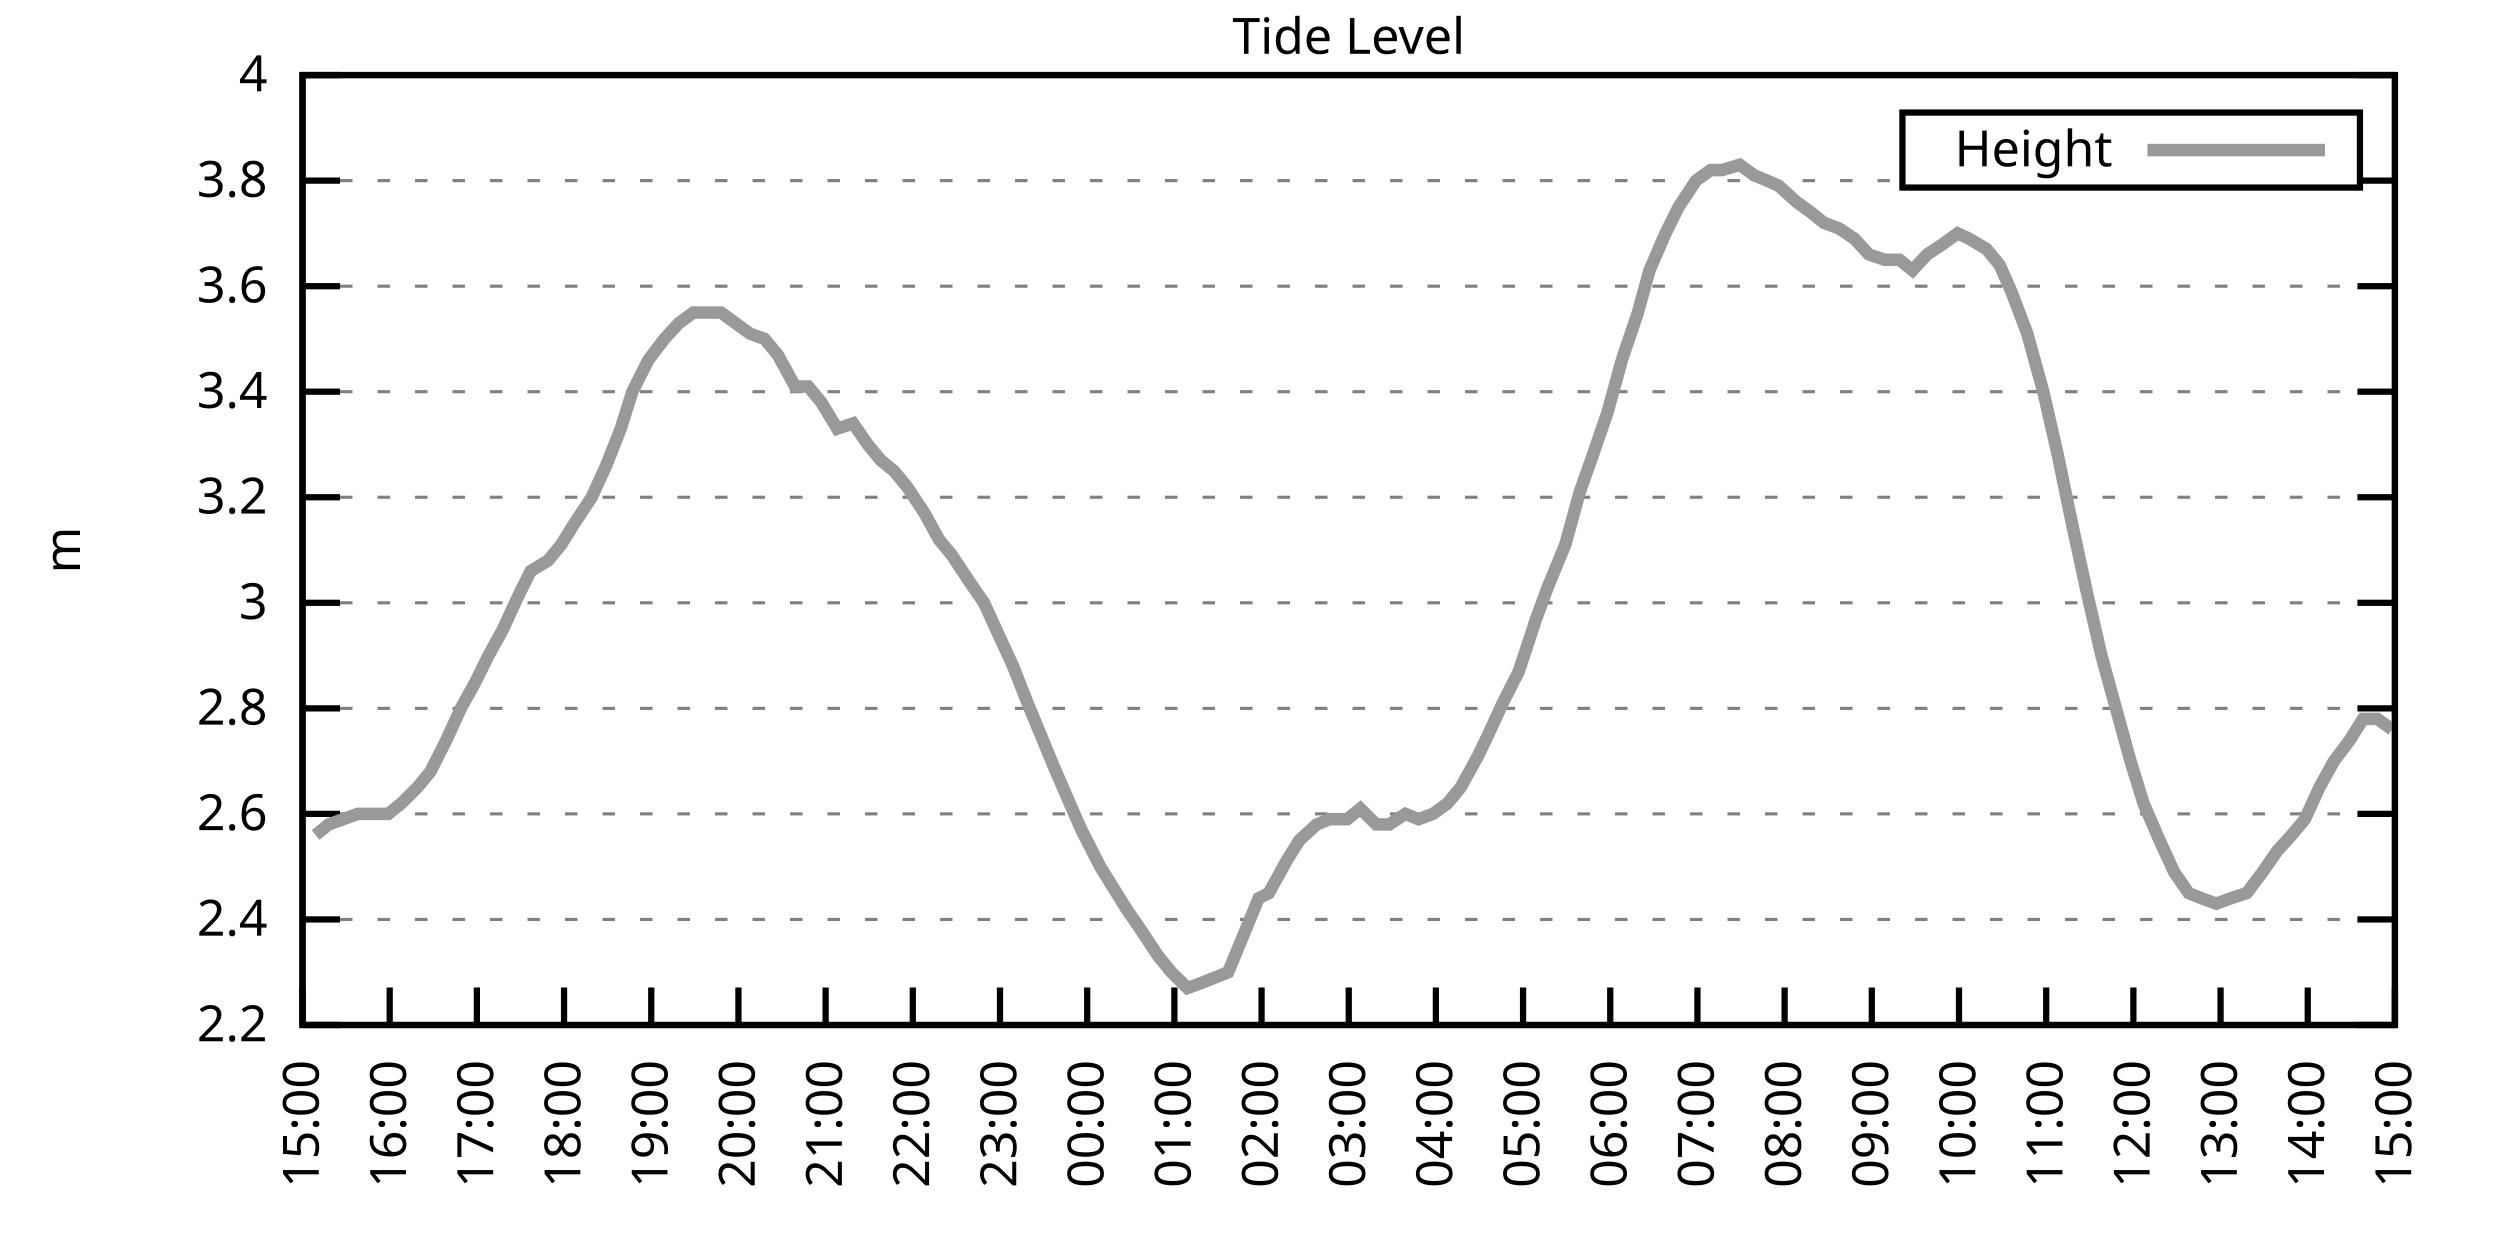
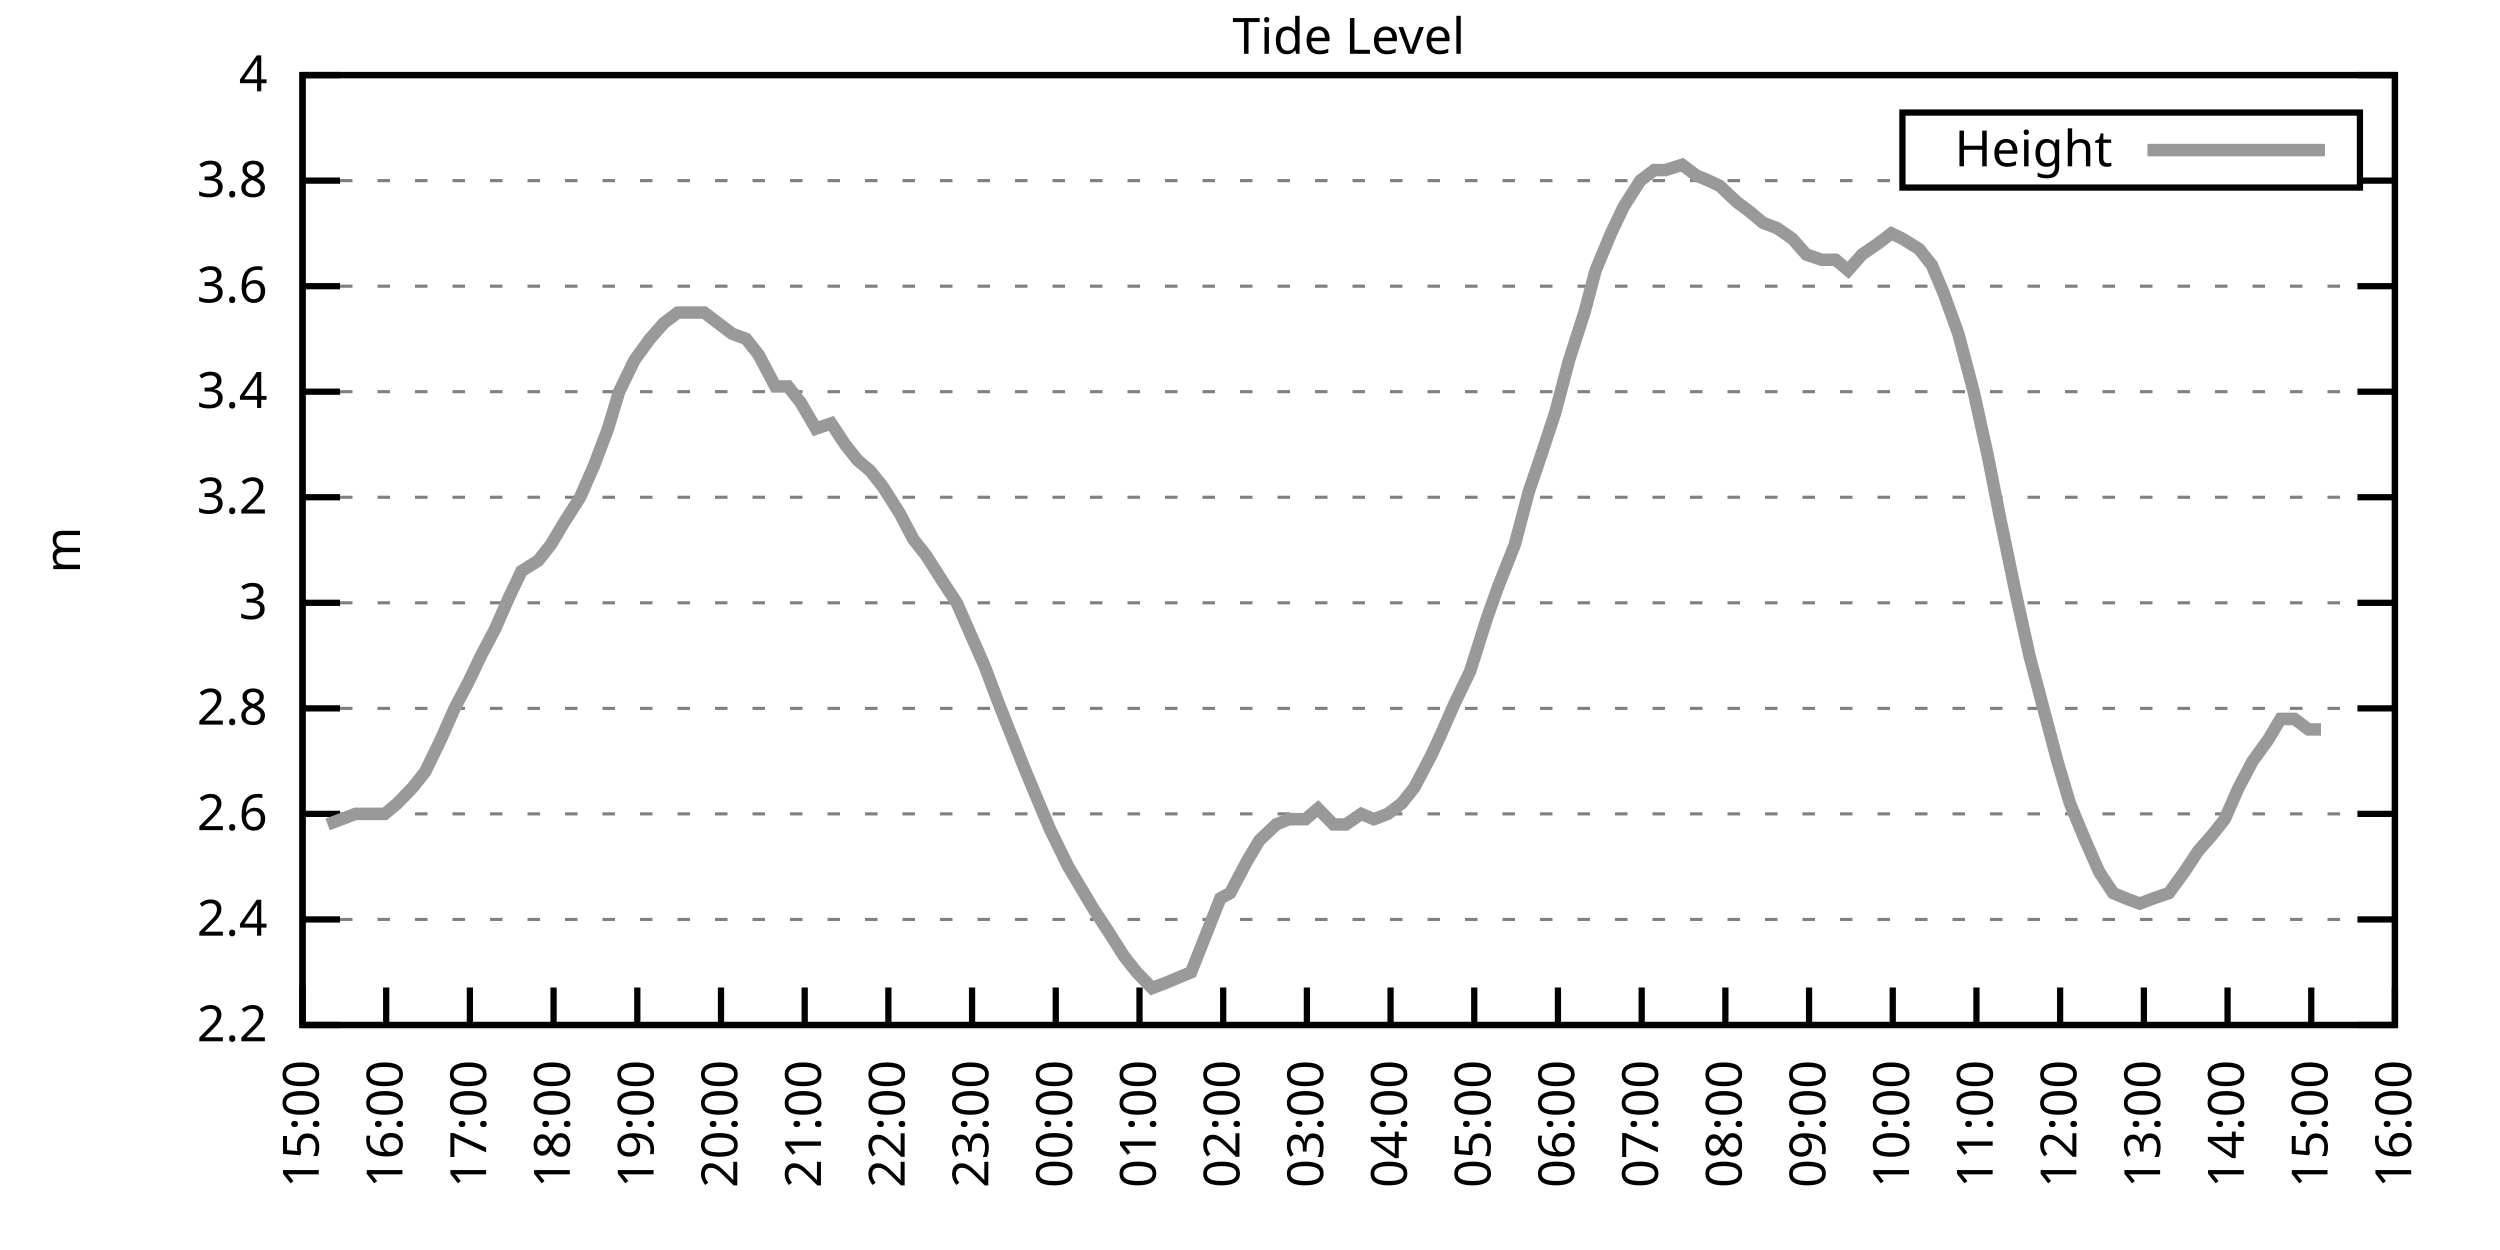
<svg xmlns="http://www.w3.org/2000/svg" xmlns:xlink="http://www.w3.org/1999/xlink" width="400" height="200" viewBox="0 0 400 200">
  <g id="gnuplot_canvas">
    <rect x="0" y="0" width="400" height="200" fill="none" />
    <defs>
      <circle id="gpDot" r="0.5" stroke-width="0.5" stroke="currentColor" />
      <path id="gpPt0" stroke-width="0.333" stroke="currentColor" d="M-1,0 h2 M0,-1 v2" />
      <path id="gpPt1" stroke-width="0.333" stroke="currentColor" d="M-1,-1 L1,1 M1,-1 L-1,1" />
      <path id="gpPt2" stroke-width="0.333" stroke="currentColor" d="M-1,0 L1,0 M0,-1 L0,1 M-1,-1 L1,1 M-1,1 L1,-1" />
      <rect id="gpPt3" stroke-width="0.333" stroke="currentColor" x="-1" y="-1" width="2" height="2" />
      <rect id="gpPt4" stroke-width="0.333" stroke="currentColor" fill="currentColor" x="-1" y="-1" width="2" height="2" />
      <circle id="gpPt5" stroke-width="0.333" stroke="currentColor" cx="0" cy="0" r="1" />
      <use xlink:href="#gpPt5" id="gpPt6" fill="currentColor" stroke="none" />
      <path id="gpPt7" stroke-width="0.333" stroke="currentColor" d="M0,-1.33 L-1.33,0.67 L1.33,0.67 z" />
      <use xlink:href="#gpPt7" id="gpPt8" fill="currentColor" stroke="none" />
      <use xlink:href="#gpPt7" id="gpPt9" stroke="currentColor" transform="rotate(180)" />
      <use xlink:href="#gpPt9" id="gpPt10" fill="currentColor" stroke="none" />
      <use xlink:href="#gpPt3" id="gpPt11" stroke="currentColor" transform="rotate(45)" />
      <use xlink:href="#gpPt11" id="gpPt12" fill="currentColor" stroke="none" />
      <path id="gpPt13" stroke-width="0.333" stroke="currentColor" d="M0,1.330 L1.265,0.411 L0.782,-1.067 L-0.782,-1.076 L-1.265,0.411 z" />
      <use xlink:href="#gpPt13" id="gpPt14" fill="currentColor" stroke="none" />
      <filter id="textbox" filterUnits="objectBoundingBox" x="0" y="0" height="1" width="1">
        <feFlood flood-color="white" flood-opacity="1" result="bgnd" />
        <feComposite in="SourceGraphic" in2="bgnd" operator="atop" />
      </filter>
      <filter id="greybox" filterUnits="objectBoundingBox" x="0" y="0" height="1" width="1">
        <feFlood flood-color="lightgrey" flood-opacity="1" result="grey" />
        <feComposite in="SourceGraphic" in2="grey" operator="atop" />
      </filter>
    </defs>
    <g fill="none" color="white" stroke="currentColor" stroke-width="1.00" stroke-linecap="butt" stroke-linejoin="miter">
</g>
    <g fill="none" color="black" stroke="currentColor" stroke-width="1.00" stroke-linecap="butt" stroke-linejoin="miter">
      <g stroke="none" shape-rendering="crispEdges">
        <polygon fill="rgb(255, 255, 255)" points="48.40,164.00 383.18,164.00 383.18,12.02 48.40,12.02 " />
      </g>
    </g>
    <g fill="none" color="black" stroke="currentColor" stroke-width="1.00" stroke-linecap="butt" stroke-linejoin="miter">
</g>
    <g fill="none" color="black" stroke="black" stroke-width="0.50" stroke-linecap="butt" stroke-linejoin="miter">
</g>
    <g fill="none" color="gray" stroke="currentColor" stroke-width="0.50" stroke-linecap="butt" stroke-linejoin="miter">
      <path stroke="gray" stroke-dasharray="2,4" class="gridline" d="M48.40,164.00 L383.19,164.00  " />
    </g>
    <g fill="none" color="gray" stroke="gray" stroke-width="1.00" stroke-linecap="butt" stroke-linejoin="miter">
</g>
    <g fill="none" color="black" stroke="currentColor" stroke-width="1.00" stroke-linecap="butt" stroke-linejoin="miter">
      <path stroke="black" d="M48.40,164.00 L54.40,164.00 M383.19,164.00 L377.19,164.00  " />
      <g transform="translate(42.80,166.60)" stroke="none" fill="black" font-family="Sans" font-size="8.00" text-anchor="end">
        <text>
          <tspan font-family="Sans"> 2.2</tspan>
        </text>
      </g>
    </g>
    <g fill="none" color="black" stroke="currentColor" stroke-width="1.00" stroke-linecap="butt" stroke-linejoin="miter">
</g>
    <g fill="none" color="black" stroke="black" stroke-width="0.50" stroke-linecap="butt" stroke-linejoin="miter">
</g>
    <g fill="none" color="gray" stroke="currentColor" stroke-width="0.50" stroke-linecap="butt" stroke-linejoin="miter">
      <path stroke="gray" stroke-dasharray="2,4" class="gridline" d="M48.40,147.11 L383.19,147.11  " />
    </g>
    <g fill="none" color="gray" stroke="gray" stroke-width="1.00" stroke-linecap="butt" stroke-linejoin="miter">
</g>
    <g fill="none" color="black" stroke="currentColor" stroke-width="1.00" stroke-linecap="butt" stroke-linejoin="miter">
      <path stroke="black" d="M48.40,147.11 L54.40,147.11 M383.19,147.11 L377.19,147.11  " />
      <g transform="translate(42.80,149.71)" stroke="none" fill="black" font-family="Sans" font-size="8.00" text-anchor="end">
        <text>
          <tspan font-family="Sans"> 2.4</tspan>
        </text>
      </g>
    </g>
    <g fill="none" color="black" stroke="currentColor" stroke-width="1.00" stroke-linecap="butt" stroke-linejoin="miter">
</g>
    <g fill="none" color="black" stroke="black" stroke-width="0.50" stroke-linecap="butt" stroke-linejoin="miter">
</g>
    <g fill="none" color="gray" stroke="currentColor" stroke-width="0.50" stroke-linecap="butt" stroke-linejoin="miter">
      <path stroke="gray" stroke-dasharray="2,4" class="gridline" d="M48.40,130.22 L383.19,130.22  " />
    </g>
    <g fill="none" color="gray" stroke="gray" stroke-width="1.00" stroke-linecap="butt" stroke-linejoin="miter">
</g>
    <g fill="none" color="black" stroke="currentColor" stroke-width="1.00" stroke-linecap="butt" stroke-linejoin="miter">
      <path stroke="black" d="M48.40,130.22 L54.40,130.22 M383.19,130.22 L377.19,130.22  " />
      <g transform="translate(42.80,132.82)" stroke="none" fill="black" font-family="Sans" font-size="8.00" text-anchor="end">
        <text>
          <tspan font-family="Sans"> 2.6</tspan>
        </text>
      </g>
    </g>
    <g fill="none" color="black" stroke="currentColor" stroke-width="1.00" stroke-linecap="butt" stroke-linejoin="miter">
</g>
    <g fill="none" color="black" stroke="black" stroke-width="0.50" stroke-linecap="butt" stroke-linejoin="miter">
</g>
    <g fill="none" color="gray" stroke="currentColor" stroke-width="0.50" stroke-linecap="butt" stroke-linejoin="miter">
      <path stroke="gray" stroke-dasharray="2,4" class="gridline" d="M48.40,113.34 L383.19,113.34  " />
    </g>
    <g fill="none" color="gray" stroke="gray" stroke-width="1.00" stroke-linecap="butt" stroke-linejoin="miter">
</g>
    <g fill="none" color="black" stroke="currentColor" stroke-width="1.00" stroke-linecap="butt" stroke-linejoin="miter">
      <path stroke="black" d="M48.40,113.34 L54.40,113.34 M383.19,113.34 L377.19,113.34  " />
      <g transform="translate(42.80,115.94)" stroke="none" fill="black" font-family="Sans" font-size="8.00" text-anchor="end">
        <text>
          <tspan font-family="Sans"> 2.8</tspan>
        </text>
      </g>
    </g>
    <g fill="none" color="black" stroke="currentColor" stroke-width="1.00" stroke-linecap="butt" stroke-linejoin="miter">
</g>
    <g fill="none" color="black" stroke="black" stroke-width="0.50" stroke-linecap="butt" stroke-linejoin="miter">
</g>
    <g fill="none" color="gray" stroke="currentColor" stroke-width="0.50" stroke-linecap="butt" stroke-linejoin="miter">
      <path stroke="gray" stroke-dasharray="2,4" class="gridline" d="M48.40,96.45 L383.19,96.45  " />
    </g>
    <g fill="none" color="gray" stroke="gray" stroke-width="1.00" stroke-linecap="butt" stroke-linejoin="miter">
</g>
    <g fill="none" color="black" stroke="currentColor" stroke-width="1.00" stroke-linecap="butt" stroke-linejoin="miter">
      <path stroke="black" d="M48.40,96.45 L54.40,96.45 M383.19,96.45 L377.19,96.45  " />
      <g transform="translate(42.80,99.05)" stroke="none" fill="black" font-family="Sans" font-size="8.00" text-anchor="end">
        <text>
          <tspan font-family="Sans"> 3</tspan>
        </text>
      </g>
    </g>
    <g fill="none" color="black" stroke="currentColor" stroke-width="1.00" stroke-linecap="butt" stroke-linejoin="miter">
</g>
    <g fill="none" color="black" stroke="black" stroke-width="0.50" stroke-linecap="butt" stroke-linejoin="miter">
</g>
    <g fill="none" color="gray" stroke="currentColor" stroke-width="0.50" stroke-linecap="butt" stroke-linejoin="miter">
      <path stroke="gray" stroke-dasharray="2,4" class="gridline" d="M48.40,79.56 L383.19,79.56  " />
    </g>
    <g fill="none" color="gray" stroke="gray" stroke-width="1.00" stroke-linecap="butt" stroke-linejoin="miter">
</g>
    <g fill="none" color="black" stroke="currentColor" stroke-width="1.00" stroke-linecap="butt" stroke-linejoin="miter">
      <path stroke="black" d="M48.40,79.56 L54.40,79.56 M383.19,79.56 L377.19,79.56  " />
      <g transform="translate(42.80,82.16)" stroke="none" fill="black" font-family="Sans" font-size="8.00" text-anchor="end">
        <text>
          <tspan font-family="Sans"> 3.2</tspan>
        </text>
      </g>
    </g>
    <g fill="none" color="black" stroke="currentColor" stroke-width="1.00" stroke-linecap="butt" stroke-linejoin="miter">
</g>
    <g fill="none" color="black" stroke="black" stroke-width="0.50" stroke-linecap="butt" stroke-linejoin="miter">
</g>
    <g fill="none" color="gray" stroke="currentColor" stroke-width="0.50" stroke-linecap="butt" stroke-linejoin="miter">
      <path stroke="gray" stroke-dasharray="2,4" class="gridline" d="M48.40,62.67 L383.19,62.67  " />
    </g>
    <g fill="none" color="gray" stroke="gray" stroke-width="1.00" stroke-linecap="butt" stroke-linejoin="miter">
</g>
    <g fill="none" color="black" stroke="currentColor" stroke-width="1.00" stroke-linecap="butt" stroke-linejoin="miter">
      <path stroke="black" d="M48.40,62.67 L54.40,62.67 M383.19,62.67 L377.19,62.67  " />
      <g transform="translate(42.80,65.27)" stroke="none" fill="black" font-family="Sans" font-size="8.00" text-anchor="end">
        <text>
          <tspan font-family="Sans"> 3.4</tspan>
        </text>
      </g>
    </g>
    <g fill="none" color="black" stroke="currentColor" stroke-width="1.00" stroke-linecap="butt" stroke-linejoin="miter">
</g>
    <g fill="none" color="black" stroke="black" stroke-width="0.50" stroke-linecap="butt" stroke-linejoin="miter">
</g>
    <g fill="none" color="gray" stroke="currentColor" stroke-width="0.50" stroke-linecap="butt" stroke-linejoin="miter">
      <path stroke="gray" stroke-dasharray="2,4" class="gridline" d="M48.40,45.79 L383.19,45.79  " />
    </g>
    <g fill="none" color="gray" stroke="gray" stroke-width="1.00" stroke-linecap="butt" stroke-linejoin="miter">
</g>
    <g fill="none" color="black" stroke="currentColor" stroke-width="1.00" stroke-linecap="butt" stroke-linejoin="miter">
      <path stroke="black" d="M48.40,45.79 L54.40,45.79 M383.19,45.79 L377.19,45.79  " />
      <g transform="translate(42.80,48.39)" stroke="none" fill="black" font-family="Sans" font-size="8.00" text-anchor="end">
        <text>
          <tspan font-family="Sans"> 3.6</tspan>
        </text>
      </g>
    </g>
    <g fill="none" color="black" stroke="currentColor" stroke-width="1.00" stroke-linecap="butt" stroke-linejoin="miter">
</g>
    <g fill="none" color="black" stroke="black" stroke-width="0.50" stroke-linecap="butt" stroke-linejoin="miter">
</g>
    <g fill="none" color="gray" stroke="currentColor" stroke-width="0.50" stroke-linecap="butt" stroke-linejoin="miter">
      <path stroke="gray" stroke-dasharray="2,4" class="gridline" d="M48.40,28.90 L304.39,28.90 M377.59,28.90 L383.19,28.90  " />
    </g>
    <g fill="none" color="gray" stroke="gray" stroke-width="1.00" stroke-linecap="butt" stroke-linejoin="miter">
</g>
    <g fill="none" color="black" stroke="currentColor" stroke-width="1.00" stroke-linecap="butt" stroke-linejoin="miter">
      <path stroke="black" d="M48.40,28.90 L54.40,28.90 M383.19,28.90 L377.19,28.90  " />
      <g transform="translate(42.80,31.50)" stroke="none" fill="black" font-family="Sans" font-size="8.00" text-anchor="end">
        <text>
          <tspan font-family="Sans"> 3.8</tspan>
        </text>
      </g>
    </g>
    <g fill="none" color="black" stroke="currentColor" stroke-width="1.00" stroke-linecap="butt" stroke-linejoin="miter">
</g>
    <g fill="none" color="black" stroke="black" stroke-width="0.50" stroke-linecap="butt" stroke-linejoin="miter">
</g>
    <g fill="none" color="gray" stroke="currentColor" stroke-width="0.50" stroke-linecap="butt" stroke-linejoin="miter">
      <path stroke="gray" stroke-dasharray="2,4" class="gridline" d="M48.40,12.01 L383.19,12.01  " />
    </g>
    <g fill="none" color="gray" stroke="gray" stroke-width="1.00" stroke-linecap="butt" stroke-linejoin="miter">
</g>
    <g fill="none" color="black" stroke="currentColor" stroke-width="1.00" stroke-linecap="butt" stroke-linejoin="miter">
      <path stroke="black" d="M48.40,12.01 L54.40,12.01 M383.19,12.01 L377.19,12.01  " />
      <g transform="translate(42.80,14.61)" stroke="none" fill="black" font-family="Sans" font-size="8.00" text-anchor="end">
        <text>
          <tspan font-family="Sans"> 4</tspan>
        </text>
      </g>
    </g>
    <g fill="none" color="black" stroke="currentColor" stroke-width="1.00" stroke-linecap="butt" stroke-linejoin="miter">
      <path stroke="black" d="M48.40,164.00 L48.40,158.00  " />
      <g transform="translate(51.00,169.60) rotate(270.00)" stroke="none" fill="black" font-family="Sans" font-size="8.00" text-anchor="end">
        <text>
          <tspan font-family="Sans">15:00</tspan>
        </text>
      </g>
    </g>
    <g fill="none" color="black" stroke="currentColor" stroke-width="1.00" stroke-linecap="butt" stroke-linejoin="miter">
-       <path stroke="black" d="M62.35,164.00 L62.35,158.00  " />
-       <g transform="translate(64.95,169.60) rotate(270.00)" stroke="none" fill="black" font-family="Sans" font-size="8.00" text-anchor="end">
+       <path stroke="black" d="M61.79,164.00 L61.79,158.00  " />
+       <g transform="translate(64.39,169.60) rotate(270.00)" stroke="none" fill="black" font-family="Sans" font-size="8.00" text-anchor="end">
        <text>
          <tspan font-family="Sans">16:00</tspan>
        </text>
      </g>
    </g>
    <g fill="none" color="black" stroke="currentColor" stroke-width="1.00" stroke-linecap="butt" stroke-linejoin="miter">
-       <path stroke="black" d="M76.30,164.00 L76.30,158.00  " />
-       <g transform="translate(78.90,169.60) rotate(270.00)" stroke="none" fill="black" font-family="Sans" font-size="8.00" text-anchor="end">
+       <path stroke="black" d="M75.18,164.00 L75.18,158.00  " />
+       <g transform="translate(77.78,169.60) rotate(270.00)" stroke="none" fill="black" font-family="Sans" font-size="8.00" text-anchor="end">
        <text>
          <tspan font-family="Sans">17:00</tspan>
        </text>
      </g>
    </g>
    <g fill="none" color="black" stroke="currentColor" stroke-width="1.00" stroke-linecap="butt" stroke-linejoin="miter">
-       <path stroke="black" d="M90.25,164.00 L90.25,158.00  " />
-       <g transform="translate(92.85,169.60) rotate(270.00)" stroke="none" fill="black" font-family="Sans" font-size="8.00" text-anchor="end">
+       <path stroke="black" d="M88.57,164.00 L88.57,158.00  " />
+       <g transform="translate(91.17,169.60) rotate(270.00)" stroke="none" fill="black" font-family="Sans" font-size="8.00" text-anchor="end">
        <text>
          <tspan font-family="Sans">18:00</tspan>
        </text>
      </g>
    </g>
    <g fill="none" color="black" stroke="currentColor" stroke-width="1.00" stroke-linecap="butt" stroke-linejoin="miter">
-       <path stroke="black" d="M104.20,164.00 L104.20,158.00  " />
-       <g transform="translate(106.80,169.60) rotate(270.00)" stroke="none" fill="black" font-family="Sans" font-size="8.00" text-anchor="end">
+       <path stroke="black" d="M101.97,164.00 L101.97,158.00  " />
+       <g transform="translate(104.57,169.60) rotate(270.00)" stroke="none" fill="black" font-family="Sans" font-size="8.00" text-anchor="end">
        <text>
          <tspan font-family="Sans">19:00</tspan>
        </text>
      </g>
    </g>
    <g fill="none" color="black" stroke="currentColor" stroke-width="1.00" stroke-linecap="butt" stroke-linejoin="miter">
-       <path stroke="black" d="M118.15,164.00 L118.15,158.00  " />
-       <g transform="translate(120.75,169.60) rotate(270.00)" stroke="none" fill="black" font-family="Sans" font-size="8.00" text-anchor="end">
+       <path stroke="black" d="M115.36,164.00 L115.36,158.00  " />
+       <g transform="translate(117.96,169.60) rotate(270.00)" stroke="none" fill="black" font-family="Sans" font-size="8.00" text-anchor="end">
        <text>
          <tspan font-family="Sans">20:00</tspan>
        </text>
      </g>
    </g>
    <g fill="none" color="black" stroke="currentColor" stroke-width="1.00" stroke-linecap="butt" stroke-linejoin="miter">
-       <path stroke="black" d="M132.10,164.00 L132.10,158.00  " />
-       <g transform="translate(134.70,169.60) rotate(270.00)" stroke="none" fill="black" font-family="Sans" font-size="8.00" text-anchor="end">
+       <path stroke="black" d="M128.75,164.00 L128.75,158.00  " />
+       <g transform="translate(131.35,169.60) rotate(270.00)" stroke="none" fill="black" font-family="Sans" font-size="8.00" text-anchor="end">
        <text>
          <tspan font-family="Sans">21:00</tspan>
        </text>
      </g>
    </g>
    <g fill="none" color="black" stroke="currentColor" stroke-width="1.00" stroke-linecap="butt" stroke-linejoin="miter">
-       <path stroke="black" d="M146.05,164.00 L146.05,158.00  " />
-       <g transform="translate(148.65,169.60) rotate(270.00)" stroke="none" fill="black" font-family="Sans" font-size="8.00" text-anchor="end">
+       <path stroke="black" d="M142.14,164.00 L142.14,158.00  " />
+       <g transform="translate(144.74,169.60) rotate(270.00)" stroke="none" fill="black" font-family="Sans" font-size="8.00" text-anchor="end">
        <text>
          <tspan font-family="Sans">22:00</tspan>
        </text>
      </g>
    </g>
    <g fill="none" color="black" stroke="currentColor" stroke-width="1.00" stroke-linecap="butt" stroke-linejoin="miter">
-       <path stroke="black" d="M160.00,164.00 L160.00,158.00  " />
-       <g transform="translate(162.60,169.60) rotate(270.00)" stroke="none" fill="black" font-family="Sans" font-size="8.00" text-anchor="end">
+       <path stroke="black" d="M155.53,164.00 L155.53,158.00  " />
+       <g transform="translate(158.13,169.60) rotate(270.00)" stroke="none" fill="black" font-family="Sans" font-size="8.00" text-anchor="end">
        <text>
          <tspan font-family="Sans">23:00</tspan>
        </text>
      </g>
    </g>
    <g fill="none" color="black" stroke="currentColor" stroke-width="1.00" stroke-linecap="butt" stroke-linejoin="miter">
-       <path stroke="black" d="M173.95,164.00 L173.95,158.00  " />
-       <g transform="translate(176.55,169.60) rotate(270.00)" stroke="none" fill="black" font-family="Sans" font-size="8.00" text-anchor="end">
+       <path stroke="black" d="M168.92,164.00 L168.92,158.00  " />
+       <g transform="translate(171.52,169.60) rotate(270.00)" stroke="none" fill="black" font-family="Sans" font-size="8.00" text-anchor="end">
        <text>
          <tspan font-family="Sans">00:00</tspan>
        </text>
      </g>
    </g>
    <g fill="none" color="black" stroke="currentColor" stroke-width="1.00" stroke-linecap="butt" stroke-linejoin="miter">
-       <path stroke="black" d="M187.90,164.00 L187.90,158.00  " />
-       <g transform="translate(190.50,169.60) rotate(270.00)" stroke="none" fill="black" font-family="Sans" font-size="8.00" text-anchor="end">
+       <path stroke="black" d="M182.32,164.00 L182.32,158.00  " />
+       <g transform="translate(184.92,169.60) rotate(270.00)" stroke="none" fill="black" font-family="Sans" font-size="8.00" text-anchor="end">
        <text>
          <tspan font-family="Sans">01:00</tspan>
        </text>
      </g>
    </g>
    <g fill="none" color="black" stroke="currentColor" stroke-width="1.00" stroke-linecap="butt" stroke-linejoin="miter">
-       <path stroke="black" d="M201.85,164.00 L201.85,158.00  " />
-       <g transform="translate(204.45,169.60) rotate(270.00)" stroke="none" fill="black" font-family="Sans" font-size="8.00" text-anchor="end">
+       <path stroke="black" d="M195.71,164.00 L195.71,158.00  " />
+       <g transform="translate(198.31,169.60) rotate(270.00)" stroke="none" fill="black" font-family="Sans" font-size="8.00" text-anchor="end">
        <text>
          <tspan font-family="Sans">02:00</tspan>
        </text>
      </g>
    </g>
    <g fill="none" color="black" stroke="currentColor" stroke-width="1.00" stroke-linecap="butt" stroke-linejoin="miter">
-       <path stroke="black" d="M215.80,164.00 L215.80,158.00  " />
-       <g transform="translate(218.40,169.60) rotate(270.00)" stroke="none" fill="black" font-family="Sans" font-size="8.00" text-anchor="end">
+       <path stroke="black" d="M209.10,164.00 L209.10,158.00  " />
+       <g transform="translate(211.70,169.60) rotate(270.00)" stroke="none" fill="black" font-family="Sans" font-size="8.00" text-anchor="end">
        <text>
          <tspan font-family="Sans">03:00</tspan>
        </text>
      </g>
    </g>
    <g fill="none" color="black" stroke="currentColor" stroke-width="1.00" stroke-linecap="butt" stroke-linejoin="miter">
-       <path stroke="black" d="M229.74,164.00 L229.74,158.00  " />
-       <g transform="translate(232.34,169.60) rotate(270.00)" stroke="none" fill="black" font-family="Sans" font-size="8.00" text-anchor="end">
+       <path stroke="black" d="M222.49,164.00 L222.49,158.00  " />
+       <g transform="translate(225.09,169.60) rotate(270.00)" stroke="none" fill="black" font-family="Sans" font-size="8.00" text-anchor="end">
        <text>
          <tspan font-family="Sans">04:00</tspan>
        </text>
      </g>
    </g>
    <g fill="none" color="black" stroke="currentColor" stroke-width="1.00" stroke-linecap="butt" stroke-linejoin="miter">
-       <path stroke="black" d="M243.69,164.00 L243.69,158.00  " />
-       <g transform="translate(246.29,169.60) rotate(270.00)" stroke="none" fill="black" font-family="Sans" font-size="8.00" text-anchor="end">
+       <path stroke="black" d="M235.88,164.00 L235.88,158.00  " />
+       <g transform="translate(238.48,169.60) rotate(270.00)" stroke="none" fill="black" font-family="Sans" font-size="8.00" text-anchor="end">
        <text>
          <tspan font-family="Sans">05:00</tspan>
        </text>
      </g>
    </g>
    <g fill="none" color="black" stroke="currentColor" stroke-width="1.00" stroke-linecap="butt" stroke-linejoin="miter">
-       <path stroke="black" d="M257.64,164.00 L257.64,158.00  " />
-       <g transform="translate(260.24,169.60) rotate(270.00)" stroke="none" fill="black" font-family="Sans" font-size="8.00" text-anchor="end">
+       <path stroke="black" d="M249.27,164.00 L249.27,158.00  " />
+       <g transform="translate(251.87,169.60) rotate(270.00)" stroke="none" fill="black" font-family="Sans" font-size="8.00" text-anchor="end">
        <text>
          <tspan font-family="Sans">06:00</tspan>
        </text>
      </g>
    </g>
    <g fill="none" color="black" stroke="currentColor" stroke-width="1.00" stroke-linecap="butt" stroke-linejoin="miter">
-       <path stroke="black" d="M271.59,164.00 L271.59,158.00  " />
-       <g transform="translate(274.19,169.60) rotate(270.00)" stroke="none" fill="black" font-family="Sans" font-size="8.00" text-anchor="end">
+       <path stroke="black" d="M262.67,164.00 L262.67,158.00  " />
+       <g transform="translate(265.27,169.60) rotate(270.00)" stroke="none" fill="black" font-family="Sans" font-size="8.00" text-anchor="end">
        <text>
          <tspan font-family="Sans">07:00</tspan>
        </text>
      </g>
    </g>
    <g fill="none" color="black" stroke="currentColor" stroke-width="1.00" stroke-linecap="butt" stroke-linejoin="miter">
-       <path stroke="black" d="M285.54,164.00 L285.54,158.00  " />
-       <g transform="translate(288.14,169.60) rotate(270.00)" stroke="none" fill="black" font-family="Sans" font-size="8.00" text-anchor="end">
+       <path stroke="black" d="M276.06,164.00 L276.06,158.00  " />
+       <g transform="translate(278.66,169.60) rotate(270.00)" stroke="none" fill="black" font-family="Sans" font-size="8.00" text-anchor="end">
        <text>
          <tspan font-family="Sans">08:00</tspan>
        </text>
      </g>
    </g>
    <g fill="none" color="black" stroke="currentColor" stroke-width="1.00" stroke-linecap="butt" stroke-linejoin="miter">
-       <path stroke="black" d="M299.49,164.00 L299.49,158.00  " />
-       <g transform="translate(302.09,169.60) rotate(270.00)" stroke="none" fill="black" font-family="Sans" font-size="8.00" text-anchor="end">
+       <path stroke="black" d="M289.45,164.00 L289.45,158.00  " />
+       <g transform="translate(292.05,169.60) rotate(270.00)" stroke="none" fill="black" font-family="Sans" font-size="8.00" text-anchor="end">
        <text>
          <tspan font-family="Sans">09:00</tspan>
        </text>
      </g>
    </g>
    <g fill="none" color="black" stroke="currentColor" stroke-width="1.00" stroke-linecap="butt" stroke-linejoin="miter">
-       <path stroke="black" d="M313.44,164.00 L313.44,158.00  " />
-       <g transform="translate(316.04,169.60) rotate(270.00)" stroke="none" fill="black" font-family="Sans" font-size="8.00" text-anchor="end">
+       <path stroke="black" d="M302.84,164.00 L302.84,158.00  " />
+       <g transform="translate(305.44,169.60) rotate(270.00)" stroke="none" fill="black" font-family="Sans" font-size="8.00" text-anchor="end">
        <text>
          <tspan font-family="Sans">10:00</tspan>
        </text>
      </g>
    </g>
    <g fill="none" color="black" stroke="currentColor" stroke-width="1.00" stroke-linecap="butt" stroke-linejoin="miter">
-       <path stroke="black" d="M327.39,164.00 L327.39,158.00  " />
-       <g transform="translate(329.99,169.60) rotate(270.00)" stroke="none" fill="black" font-family="Sans" font-size="8.00" text-anchor="end">
+       <path stroke="black" d="M316.23,164.00 L316.23,158.00  " />
+       <g transform="translate(318.83,169.60) rotate(270.00)" stroke="none" fill="black" font-family="Sans" font-size="8.00" text-anchor="end">
        <text>
          <tspan font-family="Sans">11:00</tspan>
        </text>
      </g>
    </g>
    <g fill="none" color="black" stroke="currentColor" stroke-width="1.00" stroke-linecap="butt" stroke-linejoin="miter">
-       <path stroke="black" d="M341.34,164.00 L341.34,158.00  " />
-       <g transform="translate(343.94,169.60) rotate(270.00)" stroke="none" fill="black" font-family="Sans" font-size="8.00" text-anchor="end">
+       <path stroke="black" d="M329.62,164.00 L329.62,158.00  " />
+       <g transform="translate(332.22,169.60) rotate(270.00)" stroke="none" fill="black" font-family="Sans" font-size="8.00" text-anchor="end">
        <text>
          <tspan font-family="Sans">12:00</tspan>
        </text>
      </g>
    </g>
    <g fill="none" color="black" stroke="currentColor" stroke-width="1.00" stroke-linecap="butt" stroke-linejoin="miter">
-       <path stroke="black" d="M355.29,164.00 L355.29,158.00  " />
-       <g transform="translate(357.89,169.60) rotate(270.00)" stroke="none" fill="black" font-family="Sans" font-size="8.00" text-anchor="end">
+       <path stroke="black" d="M343.02,164.00 L343.02,158.00  " />
+       <g transform="translate(345.62,169.60) rotate(270.00)" stroke="none" fill="black" font-family="Sans" font-size="8.00" text-anchor="end">
        <text>
          <tspan font-family="Sans">13:00</tspan>
        </text>
      </g>
    </g>
    <g fill="none" color="black" stroke="currentColor" stroke-width="1.00" stroke-linecap="butt" stroke-linejoin="miter">
-       <path stroke="black" d="M369.24,164.00 L369.24,158.00  " />
-       <g transform="translate(371.84,169.60) rotate(270.00)" stroke="none" fill="black" font-family="Sans" font-size="8.00" text-anchor="end">
+       <path stroke="black" d="M356.41,164.00 L356.41,158.00  " />
+       <g transform="translate(359.01,169.60) rotate(270.00)" stroke="none" fill="black" font-family="Sans" font-size="8.00" text-anchor="end">
        <text>
          <tspan font-family="Sans">14:00</tspan>
+         </text>
+       </g>
+     </g>
+     <g fill="none" color="black" stroke="currentColor" stroke-width="1.00" stroke-linecap="butt" stroke-linejoin="miter">
+       <path stroke="black" d="M369.80,164.00 L369.80,158.00  " />
+       <g transform="translate(372.40,169.60) rotate(270.00)" stroke="none" fill="black" font-family="Sans" font-size="8.00" text-anchor="end">
+         <text>
+           <tspan font-family="Sans">15:00</tspan>
        </text>
      </g>
    </g>
    <g fill="none" color="black" stroke="currentColor" stroke-width="1.00" stroke-linecap="butt" stroke-linejoin="miter">
      <path stroke="black" d="M383.19,164.00 L383.19,158.00  " />
      <g transform="translate(385.79,169.60) rotate(270.00)" stroke="none" fill="black" font-family="Sans" font-size="8.00" text-anchor="end">
        <text>
-           <tspan font-family="Sans">15:00</tspan>
+           <tspan font-family="Sans">16:00</tspan>
        </text>
      </g>
    </g>
    <g fill="none" color="black" stroke="currentColor" stroke-width="1.00" stroke-linecap="butt" stroke-linejoin="miter">
</g>
    <g fill="none" color="black" stroke="currentColor" stroke-width="1.00" stroke-linecap="butt" stroke-linejoin="miter">
      <path stroke="black" d="M48.40,12.01 L48.40,164.00 L383.19,164.00 L383.19,12.01 L48.40,12.01 Z  " />
    </g>
    <g fill="none" color="black" stroke="currentColor" stroke-width="1.00" stroke-linecap="butt" stroke-linejoin="miter">
</g>
    <g fill="none" color="black" stroke="currentColor" stroke-width="1.00" stroke-linecap="butt" stroke-linejoin="miter">
      <path stroke="black" d="M304.39,30.01 L304.39,18.01 L377.59,18.01 L377.59,30.01 L304.39,30.01 Z  " />
    </g>
    <g id="Tide_level_plot_1">
      <g fill="none" color="white" stroke="black" stroke-width="2.00" stroke-linecap="butt" stroke-linejoin="miter">
</g>
      <g fill="none" color="black" stroke="currentColor" stroke-width="2.00" stroke-linecap="butt" stroke-linejoin="miter">
        <g transform="translate(337.99,26.61)" stroke="none" fill="black" font-family="Sans" font-size="8.00" text-anchor="end">
          <text>
            <tspan font-family="Sans">Height</tspan>
          </text>
        </g>
      </g>
      <g fill="none" color="black" stroke="currentColor" stroke-width="2.00" stroke-linecap="butt" stroke-linejoin="miter">
-         <path stroke="rgb(153, 153, 153)" d="M343.59,24.01 L371.99,24.01 M50.49,133.60 L52.58,131.91 L54.91,131.07 L57.23,130.22 L59.56,130.22 L62.12,130.22   L64.21,128.54 L66.77,126.00 L68.86,123.47 L71.42,118.40 L73.74,113.34 L76.07,109.11 L78.16,104.89 L80.48,100.67   L82.81,95.60 L84.90,91.38 L87.69,89.69 L89.78,87.16 L91.88,83.78 L94.67,79.56 L96.99,74.49 L99.32,68.58   L101.18,62.67 L103.73,57.61 L106.29,54.23 L108.62,51.70 L110.94,50.01 L113.03,50.01 L115.36,50.01 L117.68,51.70   L120.01,53.39 L122.33,54.23 L124.43,56.76 L127.22,61.83 L129.31,61.83 L131.40,64.36 L133.96,68.58 L136.51,67.74   L138.84,71.12 L140.93,73.65 L143.02,75.34 L145.12,77.87 L147.91,82.09 L150.23,86.32 L152.32,88.85 L155.11,93.07   L157.44,96.45 L159.76,101.52 L162.09,106.58 L164.41,112.49 L166.51,117.56 L168.60,122.62 L171.16,128.54 L173.02,132.76   L176.04,138.67 L178.13,142.05 L180.22,145.42 L182.55,148.80 L185.34,153.02 L187.43,155.56 L189.99,158.09 L192.31,157.24   L194.41,156.40 L196.50,155.56 L199.29,148.80 L201.38,143.73 L203.01,142.89 L205.80,137.82 L207.89,134.45 L210.68,131.91   L212.77,131.07 L215.56,131.07 L217.65,129.38 L220.21,131.91 L222.30,131.91 L224.86,130.22 L226.95,131.07 L229.28,130.22   L231.60,128.54 L233.70,126.00 L236.49,120.94 L238.11,117.56 L240.44,112.49 L243.00,107.43 L245.79,98.98 L247.65,93.92   L250.44,87.16 L252.76,78.72 L254.85,72.81 L257.18,66.05 L259.50,57.61 L262.06,50.01 L263.92,43.25 L266.48,37.34   L268.57,33.12 L271.36,28.90 L273.69,27.21 L275.55,27.21 L278.34,26.36 L280.66,28.05 L282.75,28.90 L284.61,29.74   L287.40,32.28 L289.73,33.96 L291.82,35.65 L294.15,36.50 L296.70,38.19 L299.03,40.72 L301.58,41.56 L303.91,41.56   L306.00,43.25 L308.33,40.72 L310.88,39.03 L313.21,37.34 L315.07,38.19 L317.86,39.87 L319.95,42.41 L321.81,46.63   L324.37,53.39 L326.93,62.67 L329.25,72.81 L331.34,82.94 L333.90,94.76 L336.23,104.89 L338.32,112.49 L340.88,121.78   L342.97,128.54 L345.53,134.45 L347.85,139.51 L350.18,142.89 L352.27,143.73 L354.59,144.58 L356.92,143.73 L359.48,142.89   L362.03,139.51 L364.36,136.14 L366.68,133.60 L368.78,131.07 L371.10,126.00 L373.43,121.78 L375.98,118.40 L378.08,115.03   L380.40,115.03 L382.73,116.71  " />
+         <path stroke="rgb(153, 153, 153)" d="M343.59,24.01 L371.99,24.01 M52.42,131.91 L54.65,131.07 L56.88,130.22 L59.11,130.22 L61.57,130.22 L63.58,128.54   L66.03,126.00 L68.04,123.47 L70.50,118.40 L72.73,113.34 L74.96,109.11 L76.97,104.89 L79.20,100.67 L81.43,95.60   L83.44,91.38 L86.12,89.69 L88.13,87.16 L90.14,83.78 L92.82,79.56 L95.05,74.49 L97.28,68.58 L99.06,62.67   L101.52,57.61 L103.98,54.23 L106.21,51.70 L108.44,50.01 L110.45,50.01 L112.68,50.01 L114.91,51.70 L117.14,53.39   L119.38,54.23 L121.38,56.76 L124.06,61.83 L126.07,61.83 L128.08,64.36 L130.54,68.58 L132.99,67.74 L135.22,71.12   L137.23,73.65 L139.24,75.34 L141.25,77.87 L143.93,82.09 L146.16,86.32 L148.17,88.85 L150.85,93.07 L153.08,96.45   L155.31,101.52 L157.54,106.58 L159.77,112.49 L161.78,117.56 L163.79,122.62 L166.25,128.54 L168.03,132.76 L170.93,138.67   L172.94,142.05 L174.95,145.42 L177.18,148.80 L179.86,153.02 L181.87,155.56 L184.32,158.09 L186.56,157.24 L188.57,156.40   L190.57,155.56 L193.25,148.80 L195.26,143.73 L196.82,142.89 L199.50,137.82 L201.51,134.45 L204.19,131.91 L206.20,131.07   L208.88,131.07 L210.88,129.38 L213.34,131.91 L215.35,131.91 L217.80,130.22 L219.81,131.07 L222.04,130.22 L224.28,128.54   L226.29,126.00 L228.96,120.94 L230.53,117.56 L232.76,112.49 L235.21,107.43 L237.89,98.98 L239.68,93.92 L242.36,87.16   L244.59,78.72 L246.60,72.81 L248.83,66.05 L251.06,57.61 L253.51,50.01 L255.30,43.25 L257.76,37.34 L259.76,33.12   L262.44,28.90 L264.67,27.21 L266.46,27.21 L269.14,26.36 L271.37,28.05 L273.38,28.90 L275.16,29.74 L277.84,32.28   L280.07,33.96 L282.08,35.65 L284.32,36.50 L286.77,38.19 L289.00,40.72 L291.46,41.56 L293.69,41.56 L295.70,43.25   L297.93,40.72 L300.39,39.03 L302.62,37.34 L304.40,38.19 L307.08,39.87 L309.09,42.41 L310.88,46.63 L313.33,53.39   L315.79,62.67 L318.02,72.81 L320.03,82.94 L322.48,94.76 L324.71,104.89 L326.72,112.49 L329.18,121.78 L331.19,128.54   L333.64,134.45 L335.87,139.51 L338.10,142.89 L340.11,143.73 L342.35,144.58 L344.58,143.73 L347.03,142.89 L349.49,139.51   L351.72,136.14 L353.95,133.60 L355.96,131.07 L358.19,126.00 L360.42,121.78 L362.88,118.40 L364.89,115.03 L367.12,115.03   L369.35,116.71 L371.36,116.71  " />
      </g>
    </g>
    <g fill="none" color="black" stroke="currentColor" stroke-width="2.00" stroke-linecap="butt" stroke-linejoin="miter">
</g>
    <g fill="none" color="black" stroke="black" stroke-width="1.00" stroke-linecap="butt" stroke-linejoin="miter">
</g>
    <g fill="none" color="black" stroke="currentColor" stroke-width="1.00" stroke-linecap="butt" stroke-linejoin="miter">
      <path stroke="black" d="M48.40,12.01 L48.40,164.00 L383.19,164.00 L383.19,12.01 L48.40,12.01 Z  " />
      <g transform="translate(12.80,88.01) rotate(270.00)" stroke="none" fill="black" font-family="Sans" font-size="8.00" text-anchor="middle">
        <text>
          <tspan font-family="Sans">m</tspan>
        </text>
      </g>
    </g>
    <g fill="none" color="black" stroke="currentColor" stroke-width="1.00" stroke-linecap="butt" stroke-linejoin="miter">
</g>
    <g fill="none" color="black" stroke="currentColor" stroke-width="1.00" stroke-linecap="butt" stroke-linejoin="miter">
      <g transform="translate(215.79,8.61)" stroke="none" fill="black" font-family="Sans" font-size="8.00" text-anchor="middle">
        <text>
          <tspan font-family="Sans">Tide Level</tspan>
        </text>
      </g>
    </g>
    <g fill="none" color="black" stroke="currentColor" stroke-width="1.00" stroke-linecap="butt" stroke-linejoin="miter">
</g>
  </g>
</svg>
